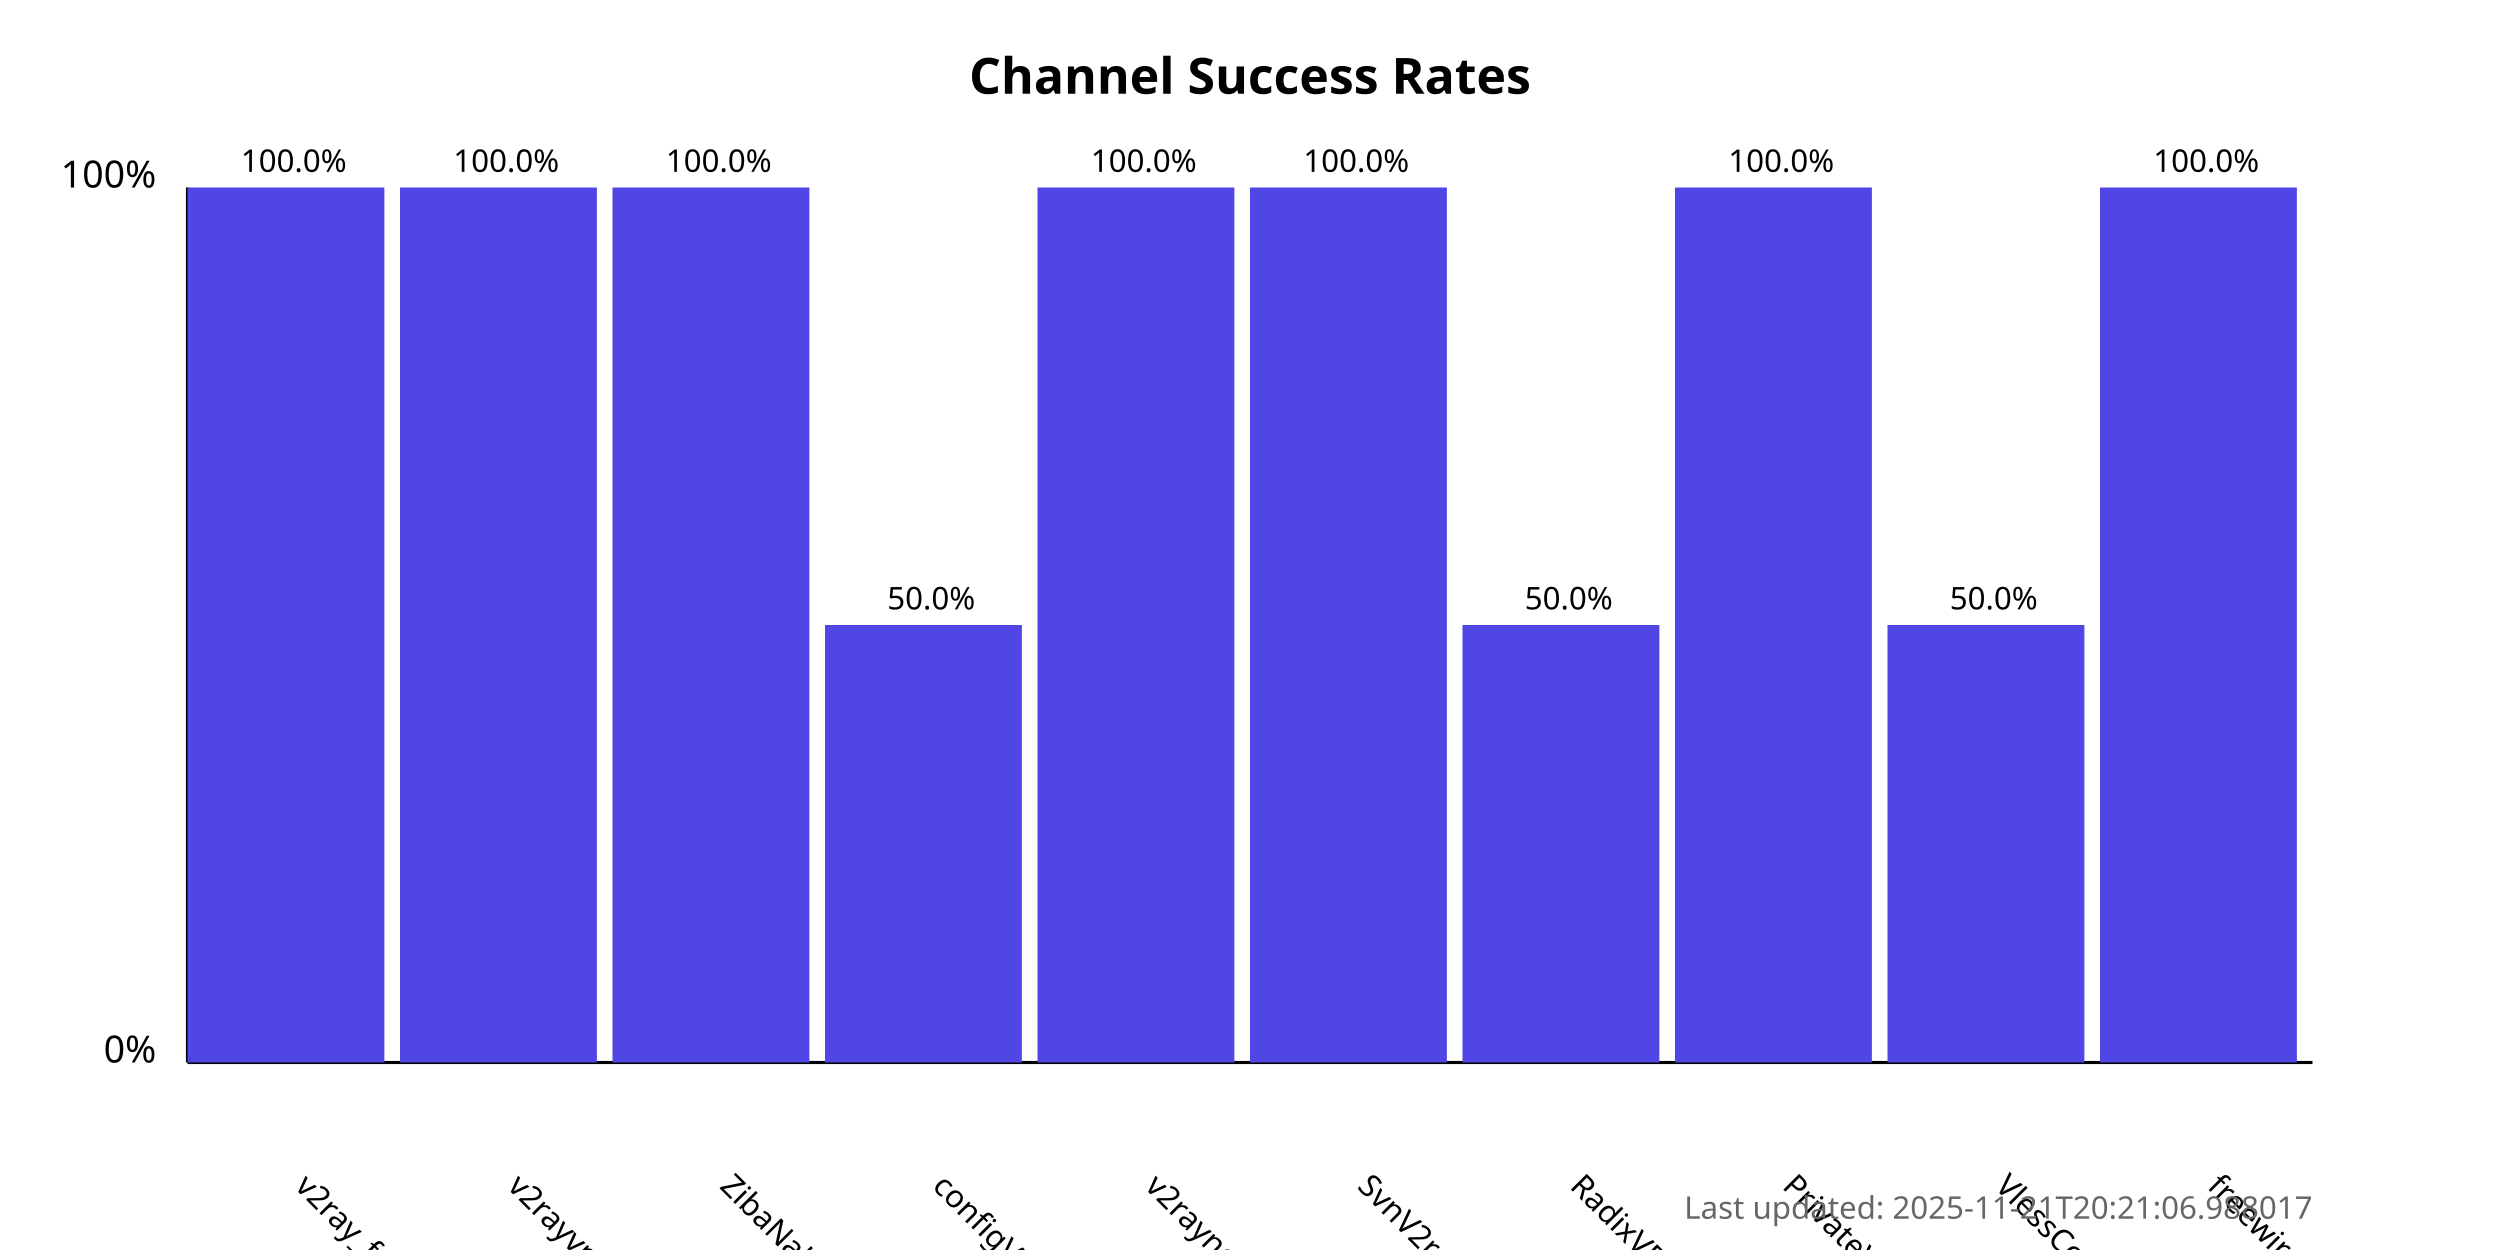
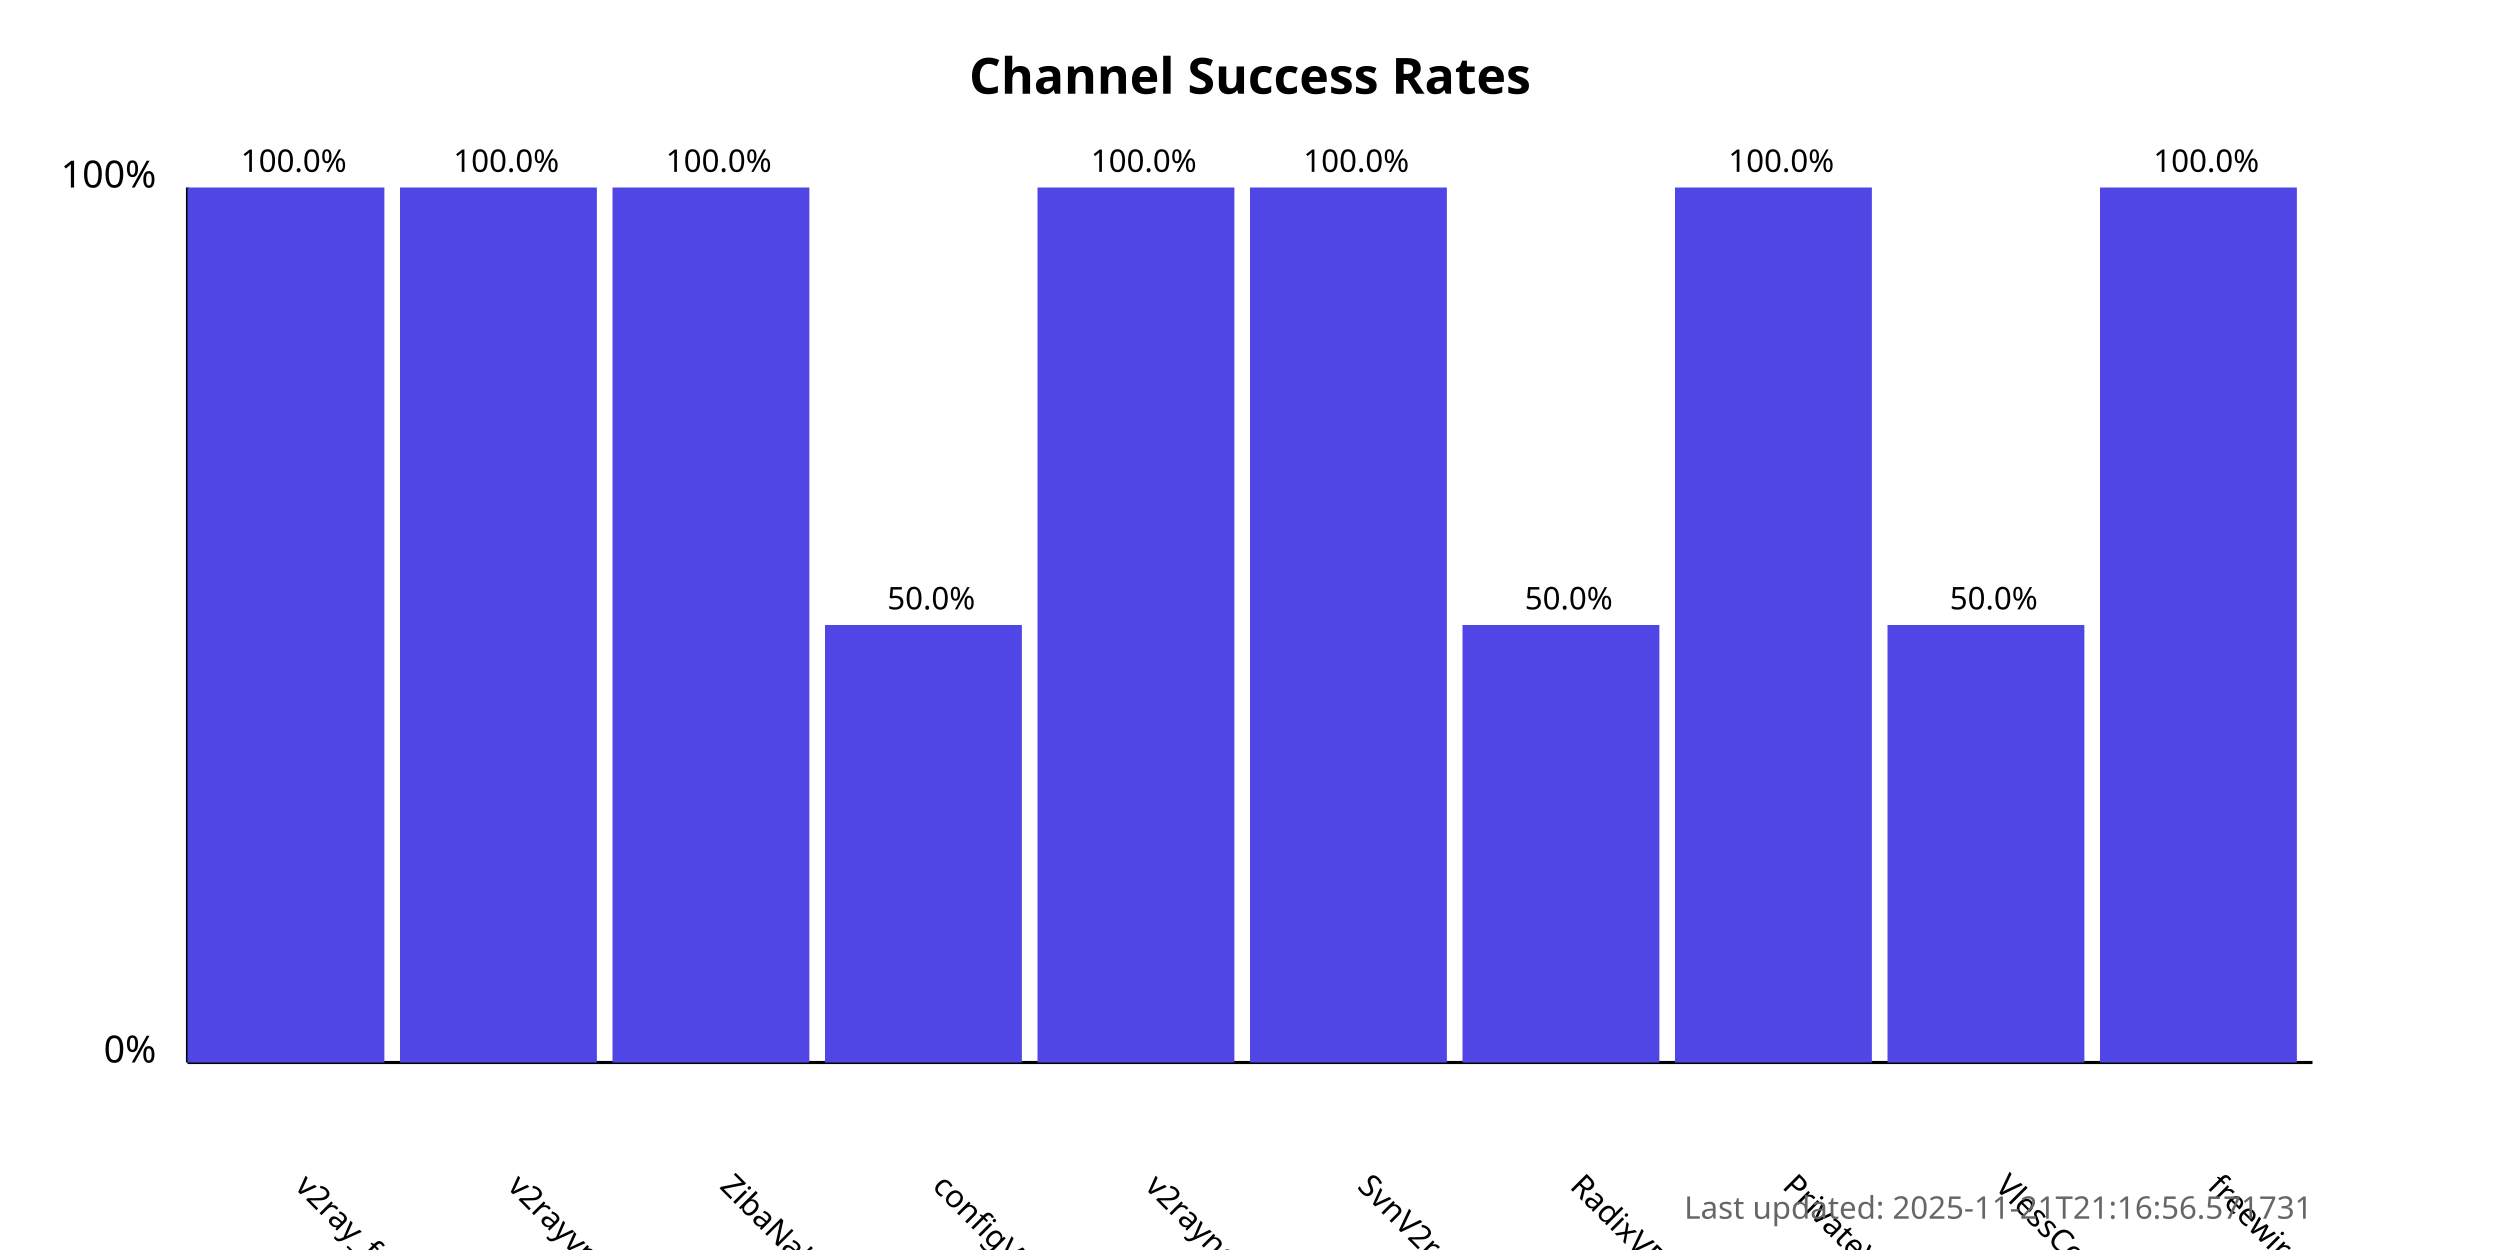
<svg xmlns="http://www.w3.org/2000/svg" width="800" height="400">
  <style>
            .chart-title { font: bold 16px sans-serif; }
            .axis-label { font: 12px sans-serif; }
            .tick-label { font: 10px sans-serif; }
            .bar { fill: #4f46e5; }
            .bar:hover { fill: #6366f1; }
            .timestamp { font: 10px sans-serif; fill: #666; }
        </style>
  <text x="400.0" y="30" text-anchor="middle" class="chart-title">
            Channel Success Rates
        </text>
  <line x1="60" y1="340" x2="60" y2="60" stroke="black" stroke-width="1" />
  <line x1="60" y1="340" x2="740" y2="340" stroke="black" stroke-width="1" />
  <text x="50" y="340" text-anchor="end" class="axis-label">0%</text>
  <text x="50" y="60" text-anchor="end" class="axis-label">100%</text>
  <g>
    <rect x="60" y="60.0" width="63.0" height="280.0" class="bar" />
    <text x="94.0" y="380" transform="rotate(45, 94.0, 380)" text-anchor="start" class="tick-label">
                v2ray_free_conf
            </text>
    <text x="94.0" y="55.0" text-anchor="middle" class="tick-label">
                100.0%
            </text>
  </g>
  <g>
    <rect x="128.0" y="60.0" width="63.0" height="280.0" class="bar" />
    <text x="162.0" y="380" transform="rotate(45, 162.0, 380)" text-anchor="start" class="tick-label">
                v2rayvpno
            </text>
    <text x="162.0" y="55.0" text-anchor="middle" class="tick-label">
                100.0%
            </text>
  </g>
  <g>
    <rect x="196.0" y="60.0" width="63.0" height="280.0" class="bar" />
    <text x="230.0" y="380" transform="rotate(45, 230.0, 380)" text-anchor="start" class="tick-label">
                ZibaNabz
            </text>
    <text x="230.0" y="55.0" text-anchor="middle" class="tick-label">
                100.0%
            </text>
  </g>
  <g>
    <rect x="264.0" y="200.0" width="63.0" height="140.0" class="bar" />
    <text x="298.0" y="380" transform="rotate(45, 298.0, 380)" text-anchor="start" class="tick-label">
                configV2rayForFree
            </text>
    <text x="298.0" y="195.0" text-anchor="middle" class="tick-label">
                50.0%
            </text>
  </g>
  <g>
    <rect x="332.0" y="60.0" width="63.0" height="280.0" class="bar" />
    <text x="366.0" y="380" transform="rotate(45, 366.0, 380)" text-anchor="start" class="tick-label">
                v2rayngvpn
            </text>
    <text x="366.0" y="55.0" text-anchor="middle" class="tick-label">
                100.0%
            </text>
  </g>
  <g>
    <rect x="400.0" y="60.0" width="63.0" height="280.0" class="bar" />
    <text x="434.0" y="380" transform="rotate(45, 434.0, 380)" text-anchor="start" class="tick-label">
                SvnV2ray
            </text>
    <text x="434.0" y="55.0" text-anchor="middle" class="tick-label">
                100.0%
            </text>
  </g>
  <g>
    <rect x="468.0" y="200.0" width="63.0" height="140.0" class="bar" />
    <text x="502.0" y="380" transform="rotate(45, 502.0, 380)" text-anchor="start" class="tick-label">
                RadixVPN
            </text>
    <text x="502.0" y="195.0" text-anchor="middle" class="tick-label">
                50.0%
            </text>
  </g>
  <g>
    <rect x="536.0" y="60.0" width="63.0" height="280.0" class="bar" />
    <text x="570.0" y="380" transform="rotate(45, 570.0, 380)" text-anchor="start" class="tick-label">
                PrivateVPNs
            </text>
    <text x="570.0" y="55.0" text-anchor="middle" class="tick-label">
                100.0%
            </text>
  </g>
  <g>
    <rect x="604.0" y="200.0" width="63.0" height="140.0" class="bar" />
    <text x="638.0" y="380" transform="rotate(45, 638.0, 380)" text-anchor="start" class="tick-label">
                VlessConfig
            </text>
    <text x="638.0" y="195.0" text-anchor="middle" class="tick-label">
                50.0%
            </text>
  </g>
  <g>
    <rect x="672.0" y="60.0" width="63.0" height="280.0" class="bar" />
    <text x="706.0" y="380" transform="rotate(45, 706.0, 380)" text-anchor="start" class="tick-label">
                freewireguard
            </text>
    <text x="706.0" y="55.0" text-anchor="middle" class="tick-label">
                100.0%
            </text>
  </g>
  <text x="740" y="390" text-anchor="end" class="timestamp">
-             Last updated: 2025-11-21T20:21:06.988017
+             Last updated: 2025-11-21T21:16:56.571731
        </text>
</svg>
